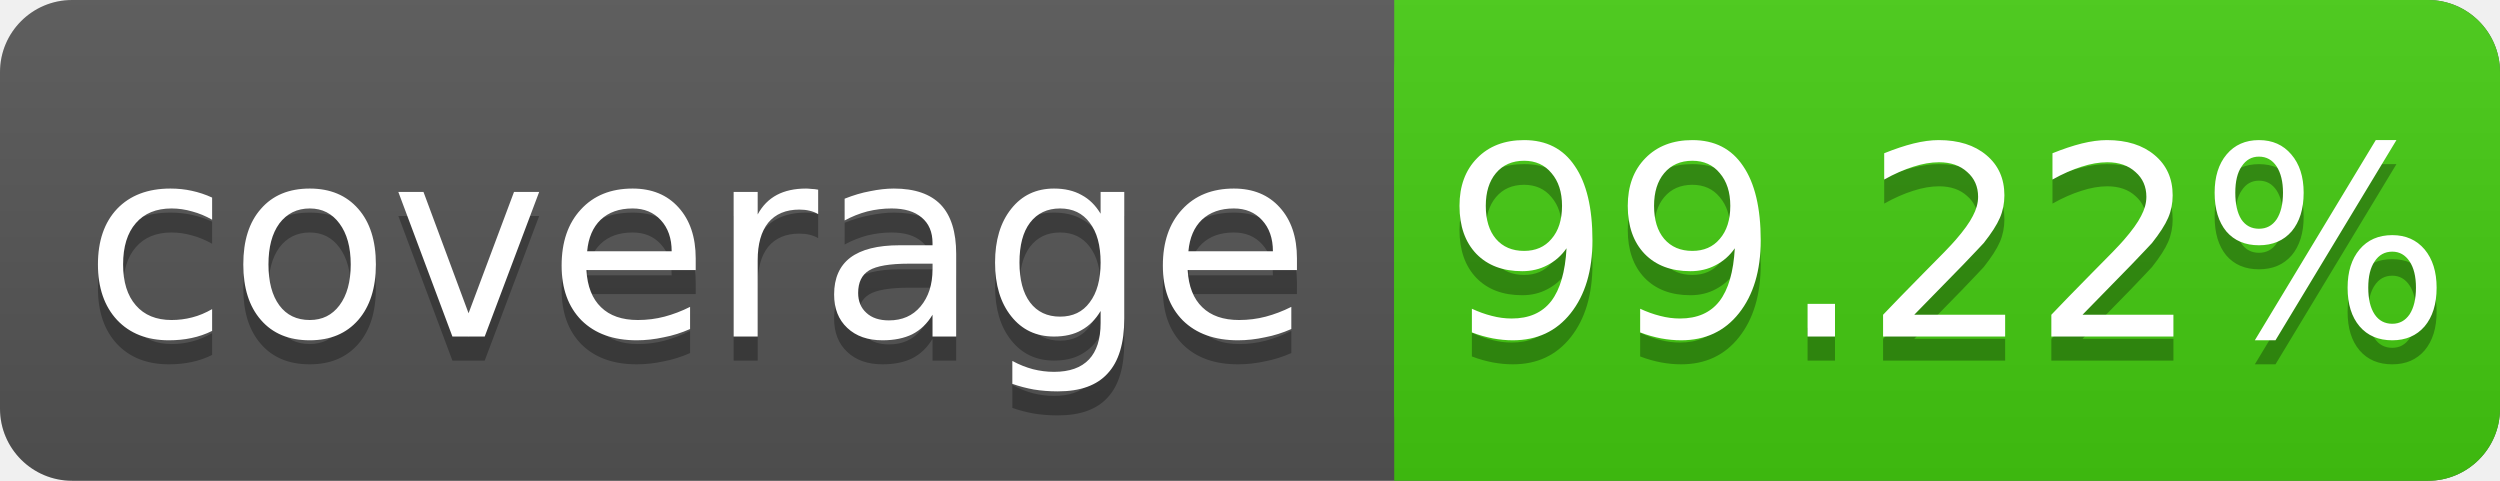
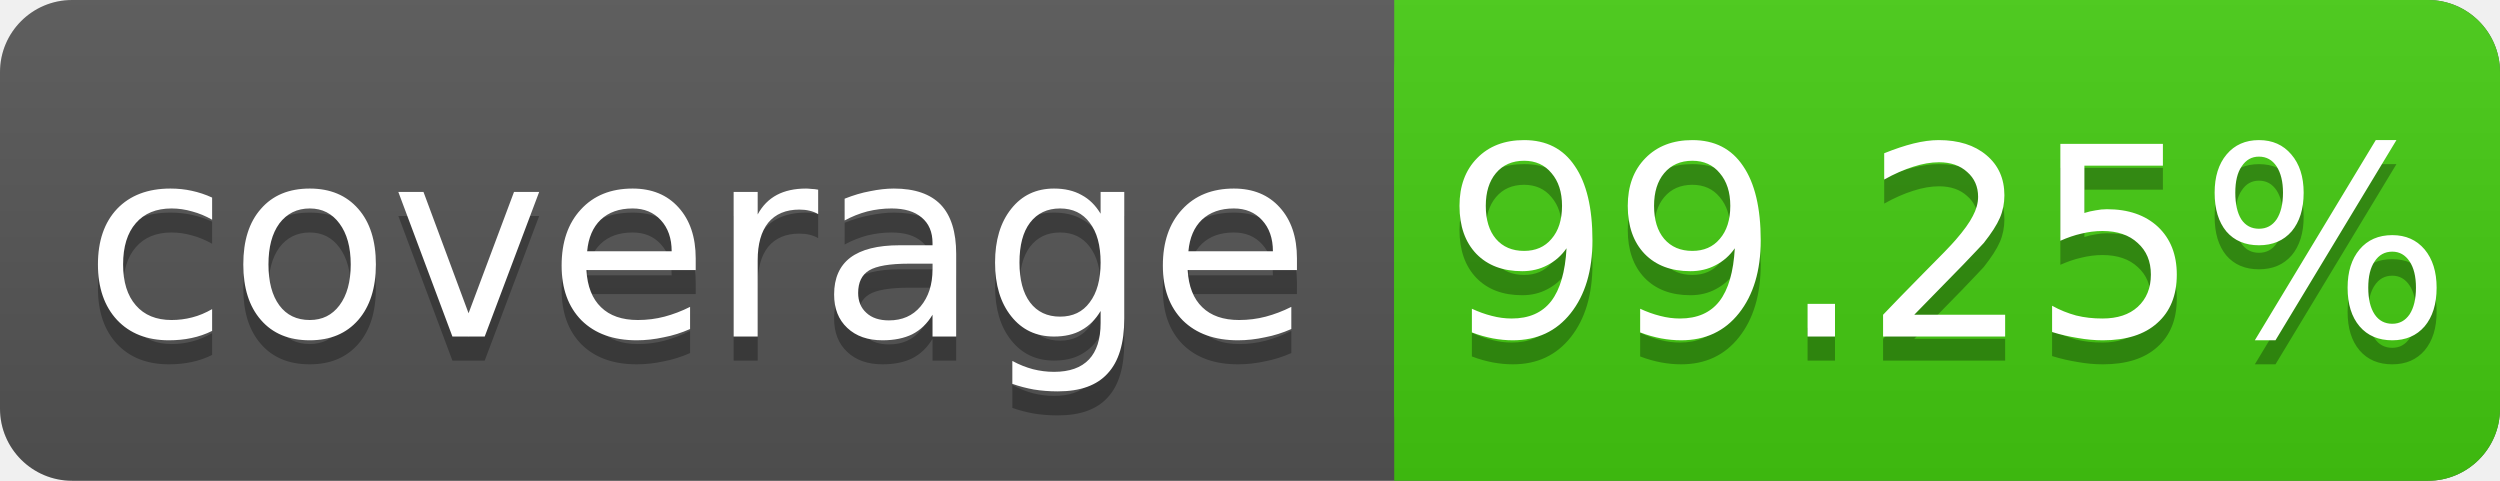
<svg xmlns="http://www.w3.org/2000/svg" width="104" height="20">
  <linearGradient id="s" x2="0" y2="100%">
    <stop offset="0" stop-color="#bbb" stop-opacity=".1" />
    <stop offset="1" stop-opacity=".1" />
  </linearGradient>
  <rect rx="3" width="104" height="20" fill="#555" />
  <rect rx="3" x="58" width="46" height="20" fill="#4c1" />
  <rect x="58" width="4" height="20" fill="#4c1" />
  <rect rx="3" width="104" height="20" fill="url(#s)" />
  <g fill="#fff" text-anchor="middle" font-family="DejaVu Sans,Verdana,Geneva,sans-serif" font-size="11">
    <text x="29" y="15" fill="#010101" fill-opacity=".3">coverage</text>
    <text x="29" y="14">coverage</text>
-     <text x="81" y="15" fill="#010101" fill-opacity=".3">99.22%</text>
-     <text x="81" y="14">99.22%</text>
+     <text x="81" y="15" fill="#010101" fill-opacity=".3">99.25%</text>
+     <text x="81" y="14">99.25%</text>
  </g>
</svg>
